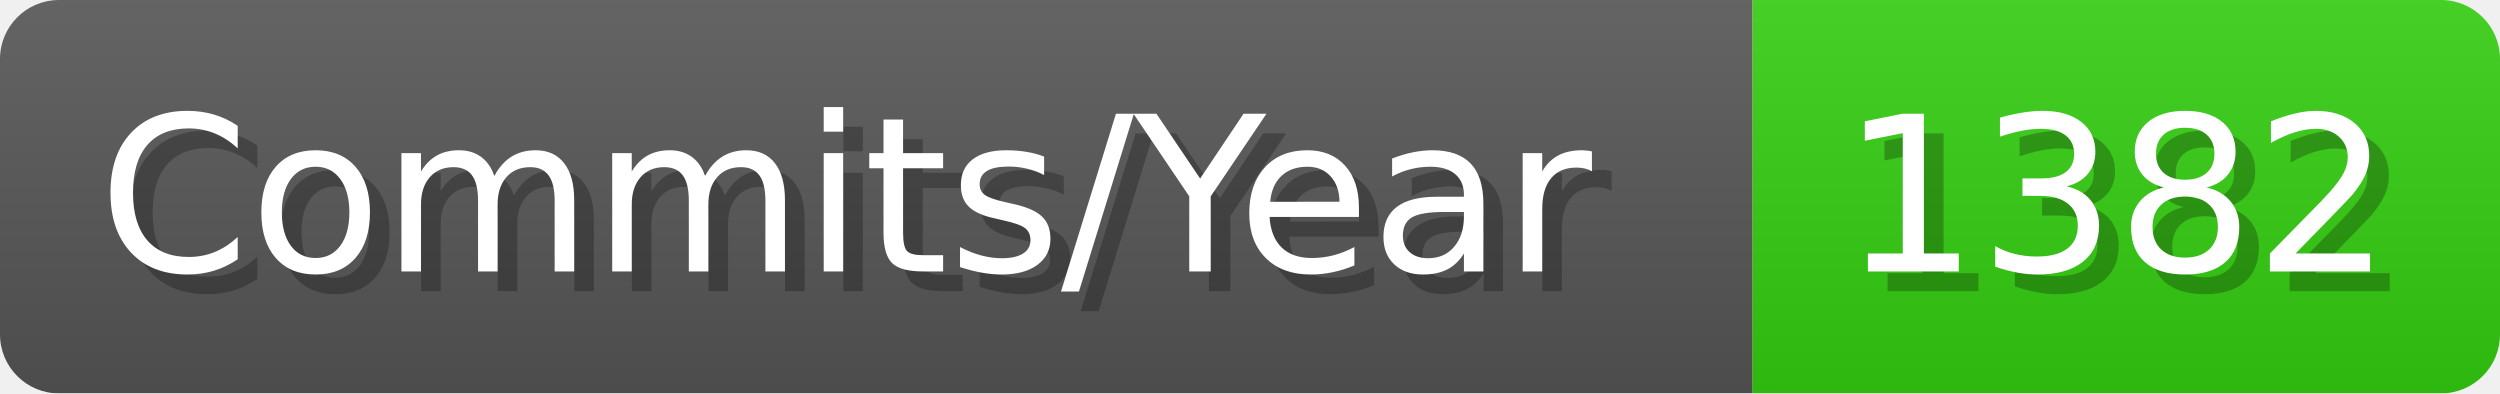
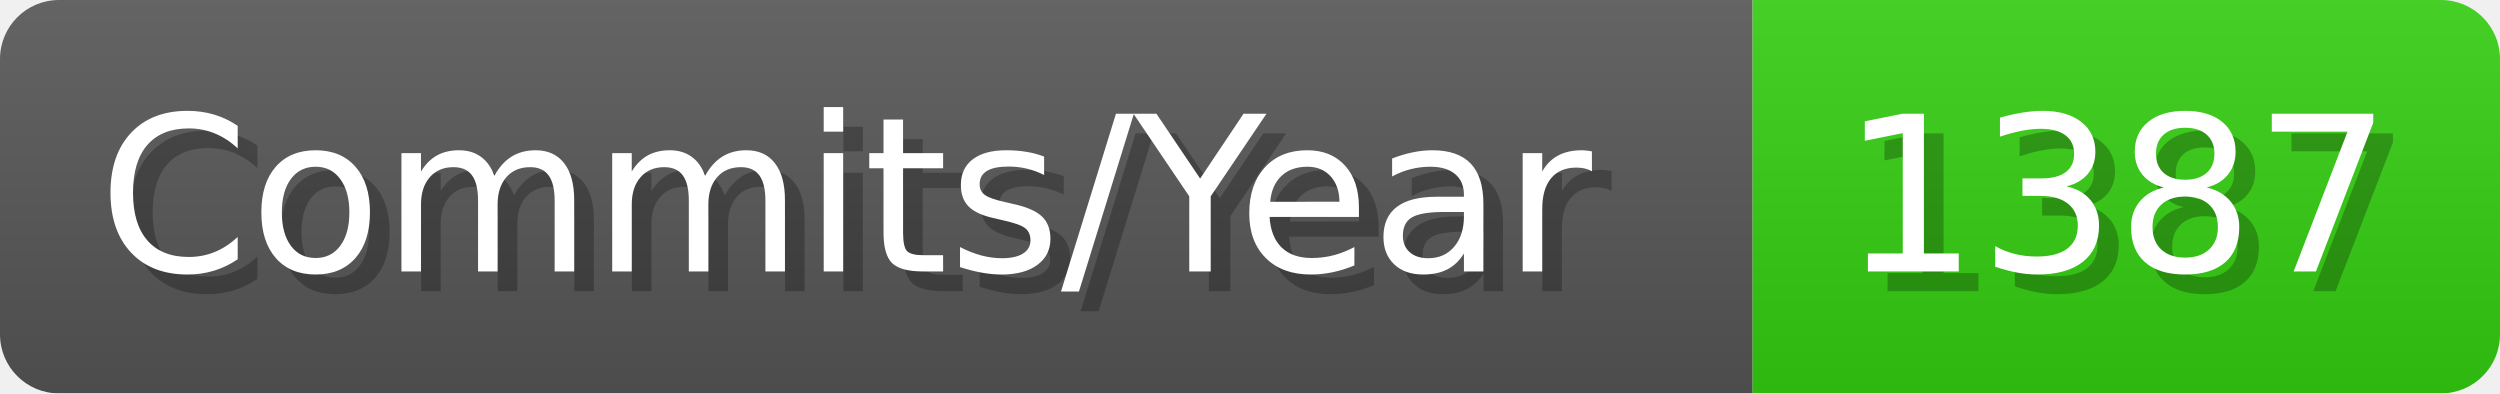
- <svg xmlns="http://www.w3.org/2000/svg" width="127.1" height="20" viewBox="0 0 1271 200" role="img" aria-label="Commits/Year: 1382">
+ <svg xmlns="http://www.w3.org/2000/svg" width="127.1" height="20" viewBox="0 0 1271 200" role="img" aria-label="Commits/Year: 1387">
  <linearGradient id="aUPdi" x2="0" y2="100%">
    <stop offset="0" stop-opacity=".1" stop-color="#EEE" />
    <stop offset="1" stop-opacity=".1" />
  </linearGradient>
  <mask id="WfAiQ">
    <rect width="1271" height="200" rx="30" fill="#FFF" />
  </mask>
  <g mask="url(#WfAiQ)">
    <rect width="891" height="200" fill="#555" />
    <rect width="380" height="200" fill="#3C1" x="891" />
    <rect width="1271" height="200" fill="url(#aUPdi)" />
  </g>
  <g aria-hidden="true" fill="#fff" text-anchor="start" font-family="Verdana,DejaVu Sans,sans-serif" font-size="110">
    <text x="60" y="148" textLength="791" fill="#000" opacity="0.25">Commits/Year</text>
    <text x="50" y="138" textLength="791">Commits/Year</text>
-     <text x="946" y="148" textLength="280" fill="#000" opacity="0.25">1382</text>
-     <text x="936" y="138" textLength="280">1382</text>
+     <text x="946" y="148" textLength="280" fill="#000" opacity="0.25">1387</text>
+     <text x="936" y="138" textLength="280">1387</text>
  </g>
</svg>
